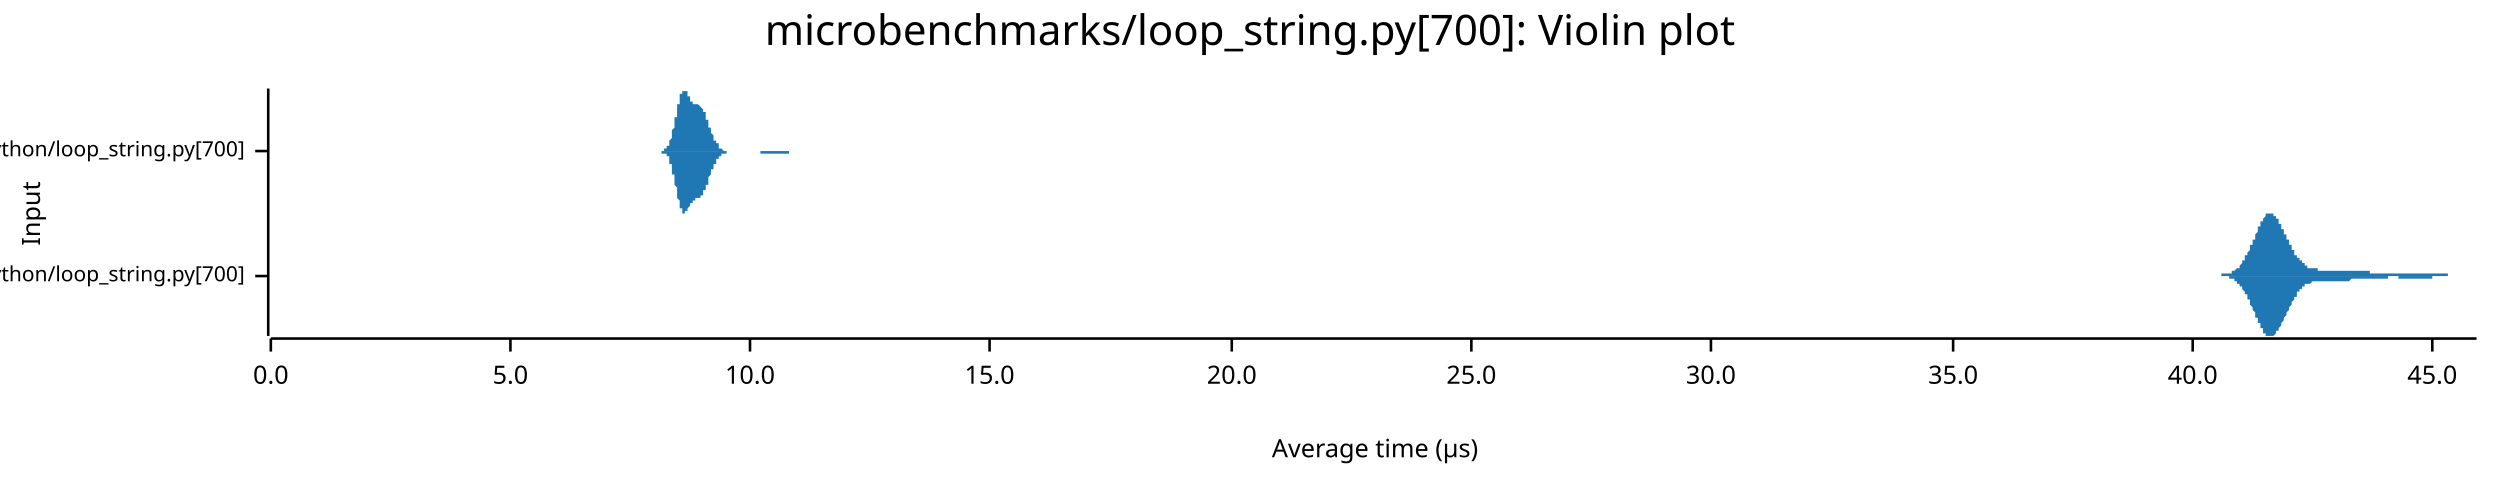
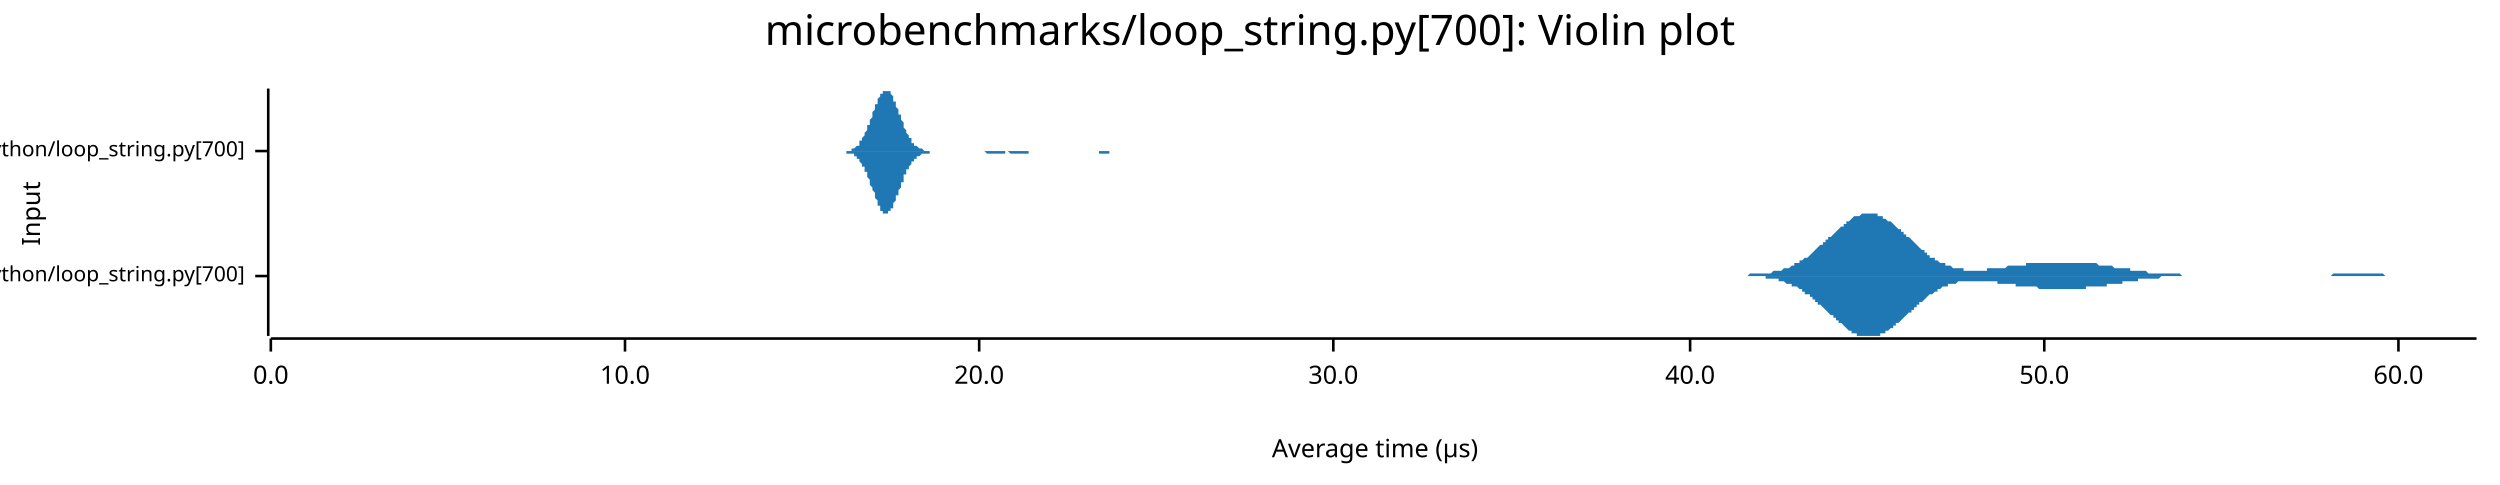
<svg xmlns="http://www.w3.org/2000/svg" width="960" height="186" viewBox="0 0 960 186">
  <text x="480" y="5" dy="0.76em" text-anchor="middle" font-family="sans-serif" font-size="16.129" opacity="1" fill="#000000">
microbenchmarks/loop_string.py[700]: Violin plot
</text>
  <text x="8" y="82" dy="0.76em" text-anchor="middle" font-family="sans-serif" font-size="9.677" opacity="1" fill="#000000" transform="rotate(270, 8, 82)">
Input
</text>
  <text x="528" y="178" dy="-0.5ex" text-anchor="middle" font-family="sans-serif" font-size="9.677" opacity="1" fill="#000000">
Average time (µs)
</text>
  <polyline fill="none" opacity="1" stroke="#000000" stroke-width="1" points="103,34 103,129 " />
  <text x="94" y="106" dy="0.5ex" text-anchor="end" font-family="sans-serif" font-size="8.065" opacity="1" fill="#000000">
microbenchmarks/rustpython/loop_string.py[700]
</text>
  <polyline fill="none" opacity="1" stroke="#000000" stroke-width="1" points="98,106 103,106 " />
  <text x="94" y="58" dy="0.5ex" text-anchor="end" font-family="sans-serif" font-size="8.065" opacity="1" fill="#000000">
microbenchmarks/cpython/loop_string.py[700]
</text>
  <polyline fill="none" opacity="1" stroke="#000000" stroke-width="1" points="98,58 103,58 " />
  <polyline fill="none" opacity="1" stroke="#000000" stroke-width="1" points="104,130 951,130 " />
  <text x="104" y="140" dy="0.76em" text-anchor="middle" font-family="sans-serif" font-size="9.677" opacity="1" fill="#000000">
0.0
</text>
  <polyline fill="none" opacity="1" stroke="#000000" stroke-width="1" points="104,130 104,135 " />
-   <text x="196" y="140" dy="0.76em" text-anchor="middle" font-family="sans-serif" font-size="9.677" opacity="1" fill="#000000">
- 5.0
- </text>
-   <polyline fill="none" opacity="1" stroke="#000000" stroke-width="1" points="196,130 196,135 " />
-   <text x="288" y="140" dy="0.76em" text-anchor="middle" font-family="sans-serif" font-size="9.677" opacity="1" fill="#000000">
+   <text x="240" y="140" dy="0.76em" text-anchor="middle" font-family="sans-serif" font-size="9.677" opacity="1" fill="#000000">
10.0
</text>
-   <polyline fill="none" opacity="1" stroke="#000000" stroke-width="1" points="288,130 288,135 " />
-   <text x="380" y="140" dy="0.76em" text-anchor="middle" font-family="sans-serif" font-size="9.677" opacity="1" fill="#000000">
- 15.0
- </text>
-   <polyline fill="none" opacity="1" stroke="#000000" stroke-width="1" points="380,130 380,135 " />
-   <text x="473" y="140" dy="0.76em" text-anchor="middle" font-family="sans-serif" font-size="9.677" opacity="1" fill="#000000">
+   <polyline fill="none" opacity="1" stroke="#000000" stroke-width="1" points="240,130 240,135 " />
+   <text x="376" y="140" dy="0.76em" text-anchor="middle" font-family="sans-serif" font-size="9.677" opacity="1" fill="#000000">
20.0
</text>
-   <polyline fill="none" opacity="1" stroke="#000000" stroke-width="1" points="473,130 473,135 " />
-   <text x="565" y="140" dy="0.76em" text-anchor="middle" font-family="sans-serif" font-size="9.677" opacity="1" fill="#000000">
- 25.0
- </text>
-   <polyline fill="none" opacity="1" stroke="#000000" stroke-width="1" points="565,130 565,135 " />
-   <text x="657" y="140" dy="0.76em" text-anchor="middle" font-family="sans-serif" font-size="9.677" opacity="1" fill="#000000">
+   <polyline fill="none" opacity="1" stroke="#000000" stroke-width="1" points="376,130 376,135 " />
+   <text x="512" y="140" dy="0.76em" text-anchor="middle" font-family="sans-serif" font-size="9.677" opacity="1" fill="#000000">
30.0
</text>
-   <polyline fill="none" opacity="1" stroke="#000000" stroke-width="1" points="657,130 657,135 " />
-   <text x="750" y="140" dy="0.76em" text-anchor="middle" font-family="sans-serif" font-size="9.677" opacity="1" fill="#000000">
- 35.0
- </text>
-   <polyline fill="none" opacity="1" stroke="#000000" stroke-width="1" points="750,130 750,135 " />
-   <text x="842" y="140" dy="0.76em" text-anchor="middle" font-family="sans-serif" font-size="9.677" opacity="1" fill="#000000">
+   <polyline fill="none" opacity="1" stroke="#000000" stroke-width="1" points="512,130 512,135 " />
+   <text x="649" y="140" dy="0.76em" text-anchor="middle" font-family="sans-serif" font-size="9.677" opacity="1" fill="#000000">
40.0
</text>
-   <polyline fill="none" opacity="1" stroke="#000000" stroke-width="1" points="842,130 842,135 " />
-   <text x="934" y="140" dy="0.76em" text-anchor="middle" font-family="sans-serif" font-size="9.677" opacity="1" fill="#000000">
- 45.0
+   <polyline fill="none" opacity="1" stroke="#000000" stroke-width="1" points="649,130 649,135 " />
+   <text x="785" y="140" dy="0.76em" text-anchor="middle" font-family="sans-serif" font-size="9.677" opacity="1" fill="#000000">
+ 50.0
</text>
-   <polyline fill="none" opacity="1" stroke="#000000" stroke-width="1" points="934,130 934,135 " />
-   <polygon opacity="1" fill="#1F78B4" points="852,106 852,106 852,106 853,106 853,106 853,106 853,106 853,106 853,105 854,105 854,105 854,105 854,105 854,105 855,105 855,105 855,105 855,105 855,105 856,105 856,105 856,105 856,105 856,105 857,105 857,105 857,104 857,104 857,104 858,104 858,104 858,104 858,104 858,104 859,103 859,103 859,103 859,103 859,103 860,103 860,102 860,102 860,102 860,102 861,101 861,101 861,101 861,100 861,100 862,100 862,100 862,99 862,99 862,98 863,98 863,98 863,97 863,97 863,97 864,96 864,96 864,95 864,95 864,94 865,94 865,93 865,93 865,92 865,92 866,92 866,91 866,91 866,90 866,90 867,89 867,89 867,88 867,88 867,87 868,87 868,87 868,86 868,86 868,85 869,85 869,85 869,84 869,84 869,84 869,84 870,83 870,83 870,83 870,83 870,82 871,82 871,82 871,82 871,82 871,82 872,82 872,82 872,82 872,82 872,82 873,82 873,82 873,83 873,83 873,83 874,83 874,83 874,84 874,84 874,84 875,84 875,85 875,85 875,85 875,86 876,86 876,86 876,87 876,87 876,88 877,88 877,88 877,89 877,89 877,90 878,90 878,91 878,91 878,91 878,92 879,92 879,93 879,93 879,94 879,94 880,94 880,95 880,95 880,95 880,96 881,96 881,97 881,97 881,97 881,98 882,98 882,98 882,98 882,99 882,99 883,99 883,100 883,100 883,100 883,100 884,100 884,101 884,101 884,101 884,101 885,101 885,102 885,102 885,102 885,102 885,102 886,102 886,102 886,102 886,103 886,103 887,103 887,103 887,103 887,103 887,103 888,103 888,103 888,103 888,103 888,103 889,103 889,103 889,103 889,103 889,103 890,103 890,104 890,104 890,104 890,104 891,104 891,104 891,104 891,104 891,104 892,104 892,104 892,104 892,104 892,104 893,104 893,104 893,104 893,104 893,104 894,104 894,104 894,104 894,104 894,104 895,104 895,104 895,104 895,104 895,104 896,104 896,104 896,104 896,104 896,104 897,104 897,104 897,104 897,104 897,104 898,104 898,104 898,104 898,104 898,104 899,104 899,104 899,104 899,104 899,104 900,104 900,104 900,104 900,104 900,104 901,104 901,104 901,104 901,104 901,104 902,104 902,104 902,104 902,104 902,104 902,104 903,104 903,104 903,104 903,104 903,104 904,104 904,104 904,104 904,104 904,104 905,104 905,104 905,104 905,104 905,104 906,104 906,104 906,104 906,104 906,104 907,104 907,104 907,104 907,104 907,104 908,104 908,104 908,104 908,104 908,104 909,104 909,104 909,104 909,104 909,104 910,104 910,104 910,104 910,104 910,105 911,105 911,105 911,105 911,105 911,105 912,105 912,105 912,105 912,105 912,105 913,105 913,105 913,105 913,105 913,105 914,105 914,105 914,105 914,105 914,105 915,105 915,105 915,105 915,105 915,105 916,105 916,105 916,105 916,105 916,105 917,105 917,105 917,105 917,105 917,105 918,105 918,105 918,105 918,105 918,105 918,105 919,105 919,105 919,105 919,105 919,105 920,105 920,105 920,105 920,105 920,105 921,105 921,105 921,105 921,105 921,105 922,105 922,105 922,105 922,105 922,105 923,105 923,105 923,105 923,105 923,105 924,105 924,105 924,105 924,105 924,105 925,105 925,105 925,105 925,105 925,105 926,105 926,105 926,105 926,105 926,105 927,105 927,105 927,105 927,105 927,105 928,105 928,105 928,105 928,105 928,105 929,105 929,105 929,105 929,105 929,105 930,105 930,105 930,105 930,105 930,105 931,105 931,105 931,105 931,105 931,105 932,105 932,105 932,105 932,105 932,105 933,105 933,105 933,105 933,105 933,105 934,105 934,105 934,105 934,105 934,105 934,105 935,105 935,105 935,105 935,105 935,105 936,105 936,105 936,105 936,105 936,105 937,105 937,105 937,105 937,105 937,105 938,105 938,105 938,105 938,105 938,105 939,105 939,105 939,105 939,105 939,105 940,105 940,105 940,106 940,106 940,106 941,106 941,106 941,106 941,106 941,106 942,106 942,106 942,106 942,106 942,106 943,106 943,106 943,106 943,106 943,106 944,106 944,106 944,106 944,106 944,106 945,106 945,106 945,106 945,106 945,106 946,106 946,106 946,106 946,106 946,106 947,106 947,106 947,106 947,106 947,106 948,106 948,106 948,106 948,106 948,106 949,106 949,106 949,106 949,106 949,106 950,106 950,106 950,106 950,106 950,106 951,106 951,106 852,106 " />
-   <polygon opacity="1" fill="#1F78B4" points="852,106 852,106 852,106 853,106 853,106 853,106 853,106 853,106 853,106 854,106 854,106 854,106 854,106 854,106 855,106 855,106 855,106 855,106 855,106 856,106 856,107 856,107 856,107 856,107 857,107 857,107 857,107 857,107 857,107 858,107 858,107 858,108 858,108 858,108 859,108 859,108 859,108 859,109 859,109 860,109 860,109 860,109 860,110 860,110 861,110 861,110 861,111 861,111 861,111 862,112 862,112 862,112 862,113 862,113 863,113 863,114 863,114 863,115 863,115 864,115 864,116 864,116 864,117 864,117 865,118 865,118 865,119 865,119 865,119 866,120 866,120 866,121 866,121 866,122 867,122 867,123 867,123 867,124 867,124 868,124 868,125 868,125 868,126 868,126 869,126 869,127 869,127 869,127 869,128 869,128 870,128 870,128 870,129 870,129 870,129 871,129 871,129 871,129 871,129 871,129 872,129 872,129 872,129 872,129 872,129 873,129 873,129 873,129 873,129 873,129 874,128 874,128 874,128 874,128 874,127 875,127 875,127 875,126 875,126 875,126 876,125 876,125 876,125 876,124 876,124 877,123 877,123 877,123 877,122 877,122 878,121 878,121 878,120 878,120 878,120 879,119 879,119 879,118 879,118 879,118 880,117 880,117 880,116 880,116 880,116 881,115 881,115 881,115 881,114 881,114 882,114 882,113 882,113 882,113 882,112 883,112 883,112 883,112 883,112 883,111 884,111 884,111 884,111 884,110 884,110 885,110 885,110 885,110 885,110 885,110 885,109 886,109 886,109 886,109 886,109 886,109 887,109 887,109 887,109 887,109 887,109 888,108 888,108 888,108 888,108 888,108 889,108 889,108 889,108 889,108 889,108 890,108 890,108 890,108 890,108 890,108 891,108 891,108 891,108 891,108 891,108 892,108 892,108 892,108 892,108 892,108 893,108 893,108 893,108 893,108 893,108 894,108 894,108 894,108 894,108 894,108 895,108 895,108 895,108 895,108 895,108 896,108 896,108 896,108 896,108 896,108 897,108 897,108 897,108 897,108 897,108 898,108 898,108 898,108 898,108 898,108 899,108 899,108 899,108 899,108 899,108 900,108 900,108 900,108 900,108 900,108 901,108 901,108 901,108 901,108 901,108 902,108 902,108 902,108 902,108 902,108 902,108 903,107 903,107 903,107 903,107 903,107 904,107 904,107 904,107 904,107 904,107 905,107 905,107 905,107 905,107 905,107 906,107 906,107 906,107 906,107 906,107 907,107 907,107 907,107 907,107 907,107 908,107 908,107 908,107 908,107 908,107 909,107 909,107 909,107 909,107 909,107 910,107 910,107 910,107 910,107 910,107 911,107 911,107 911,107 911,107 911,107 912,107 912,107 912,107 912,107 912,107 913,107 913,107 913,107 913,107 913,107 914,107 914,107 914,107 914,107 914,107 915,107 915,107 915,107 915,107 915,107 916,107 916,107 916,107 916,107 916,107 917,107 917,107 917,106 917,106 917,106 918,106 918,106 918,106 918,106 918,106 918,106 919,106 919,106 919,106 919,106 919,106 920,106 920,106 920,106 920,106 920,106 921,106 921,106 921,107 921,107 921,107 922,107 922,107 922,107 922,107 922,107 923,107 923,107 923,107 923,107 923,107 924,107 924,107 924,107 924,107 924,107 925,107 925,107 925,107 925,107 925,107 926,107 926,107 926,107 926,107 926,107 927,107 927,107 927,107 927,107 927,107 928,107 928,107 928,107 928,107 928,107 929,107 929,107 929,107 929,107 929,107 930,107 930,107 930,107 930,107 930,107 931,107 931,107 931,107 931,107 931,107 932,107 932,107 932,107 932,107 932,107 933,107 933,107 933,107 933,107 933,107 934,107 934,107 934,106 934,106 934,106 934,106 935,106 935,106 935,106 935,106 935,106 936,106 936,106 936,106 936,106 936,106 937,106 937,106 937,106 937,106 937,106 938,106 938,106 938,106 938,106 938,106 939,106 939,106 939,106 939,106 939,106 940,106 940,106 940,106 940,106 940,106 941,106 941,106 941,106 941,106 941,106 942,106 942,106 942,106 942,106 942,106 943,106 943,106 943,106 943,106 943,106 944,106 944,106 944,106 944,106 944,106 945,106 945,106 945,106 945,106 945,106 946,106 946,106 946,106 946,106 946,106 947,106 947,106 947,106 947,106 947,106 948,106 948,106 948,106 948,106 948,106 949,106 949,106 949,106 949,106 949,106 950,106 950,106 950,106 950,106 950,106 951,106 951,106 852,106 " />
-   <polygon opacity="1" fill="#1F78B4" points="253,58 254,58 254,58 254,58 254,58 254,58 254,58 254,58 254,58 254,58 255,58 255,58 255,58 255,58 255,58 255,58 255,58 255,58 255,57 256,57 256,57 256,57 256,57 256,57 256,57 256,57 256,56 256,56 257,56 257,56 257,56 257,55 257,55 257,55 257,55 257,54 257,54 257,54 258,53 258,53 258,53 258,52 258,52 258,51 258,51 258,50 258,50 259,49 259,49 259,48 259,48 259,47 259,47 259,46 259,46 259,45 260,45 260,44 260,43 260,43 260,42 260,42 260,41 260,41 260,40 261,40 261,39 261,39 261,38 261,38 261,37 261,37 261,37 261,36 262,36 262,36 262,36 262,35 262,35 262,35 262,35 262,35 262,35 262,35 263,35 263,34 263,35 263,35 263,35 263,35 263,35 263,35 263,35 264,35 264,35 264,36 264,36 264,36 264,36 264,36 264,37 264,37 265,37 265,37 265,37 265,38 265,38 265,38 265,38 265,38 265,39 266,39 266,39 266,39 266,39 266,39 266,39 266,39 266,40 266,40 267,40 267,40 267,40 267,40 267,40 267,40 267,40 267,40 267,40 267,40 268,40 268,40 268,40 268,40 268,40 268,40 268,40 268,40 268,40 269,41 269,41 269,41 269,41 269,41 269,41 269,41 269,41 269,41 270,42 270,42 270,42 270,42 270,42 270,43 270,43 270,43 270,43 271,43 271,44 271,44 271,44 271,44 271,45 271,45 271,45 271,46 272,46 272,46 272,47 272,47 272,47 272,47 272,48 272,48 272,48 272,49 273,49 273,49 273,50 273,50 273,50 273,50 273,51 273,51 273,51 274,52 274,52 274,52 274,52 274,53 274,53 274,53 274,53 274,54 275,54 275,54 275,54 275,54 275,55 275,55 275,55 275,55 275,55 276,55 276,56 276,56 276,56 276,56 276,56 276,56 276,56 276,57 277,57 277,57 277,57 277,57 277,57 277,57 277,57 277,57 277,57 277,57 278,58 278,58 278,58 278,58 278,58 278,58 278,58 278,58 278,58 279,58 279,58 279,58 279,58 279,58 279,58 279,58 279,58 279,58 280,58 280,58 280,58 280,58 280,58 280,58 280,58 280,58 280,58 281,58 281,58 281,58 281,58 281,58 281,58 281,58 281,58 281,58 282,58 282,58 282,58 282,58 282,58 282,58 282,58 282,58 282,58 282,58 283,58 283,58 283,58 283,58 283,58 283,58 283,58 283,58 283,58 284,58 284,58 284,58 284,58 284,58 284,58 284,58 284,58 284,58 285,58 285,58 285,58 285,58 285,58 285,58 285,58 285,58 285,58 286,58 286,58 286,58 286,58 286,58 286,58 286,58 286,58 286,58 287,58 287,58 287,58 287,58 287,58 287,58 287,58 287,58 287,58 287,58 288,58 288,58 288,58 288,58 288,58 288,58 288,58 288,58 288,58 289,58 289,58 289,58 289,58 289,58 289,58 289,58 289,58 289,58 290,58 290,58 290,58 290,58 290,58 290,58 290,58 290,58 290,58 291,58 291,58 291,58 291,58 291,58 291,58 291,58 291,58 291,58 292,58 292,58 292,58 292,58 292,58 292,58 292,58 292,58 292,58 292,58 293,58 293,58 293,58 293,58 293,58 293,58 293,58 293,58 293,58 294,58 294,58 294,58 294,58 294,58 294,58 294,58 294,58 294,58 295,58 295,58 295,58 295,58 295,58 295,58 295,58 295,58 295,58 296,58 296,58 296,58 296,58 296,58 296,58 296,58 296,58 296,58 296,58 297,58 297,58 297,58 297,58 297,58 297,58 297,58 297,58 297,58 298,58 298,58 298,58 298,58 298,58 298,58 298,58 298,58 298,58 299,58 299,58 299,58 299,58 299,58 299,58 299,58 299,58 299,58 300,58 300,58 300,58 300,58 300,58 300,58 300,58 300,58 300,58 301,58 301,58 301,58 301,58 301,58 301,58 301,58 301,58 301,58 301,58 302,58 302,58 302,58 302,58 302,58 302,58 302,58 302,58 302,58 303,58 303,58 303,58 303,58 303,58 303,58 303,58 303,58 303,58 304,58 304,58 304,58 304,58 304,58 304,58 304,58 304,58 304,58 305,58 305,58 305,58 305,58 305,58 305,58 305,58 305,58 305,58 306,58 306,58 306,58 306,58 306,58 306,58 306,58 306,58 306,58 306,58 307,58 307,58 307,58 307,58 307,58 307,58 307,58 307,58 307,58 308,58 308,58 308,58 253,58 " />
-   <polygon opacity="1" fill="#1F78B4" points="253,58 254,58 254,58 254,58 254,58 254,58 254,58 254,58 254,59 254,59 255,59 255,59 255,59 255,59 255,59 255,59 255,59 255,59 255,59 256,59 256,59 256,59 256,59 256,60 256,60 256,60 256,60 256,60 257,60 257,61 257,61 257,61 257,61 257,62 257,62 257,62 257,63 257,63 258,63 258,64 258,64 258,64 258,65 258,65 258,66 258,66 258,67 259,67 259,68 259,68 259,69 259,69 259,70 259,70 259,71 259,71 260,72 260,73 260,73 260,74 260,74 260,75 260,75 260,76 260,76 261,77 261,77 261,78 261,78 261,79 261,79 261,79 261,80 261,80 262,80 262,81 262,81 262,81 262,81 262,82 262,82 262,82 262,82 262,82 263,82 263,82 263,82 263,82 263,82 263,82 263,82 263,82 263,81 264,81 264,81 264,81 264,81 264,81 264,80 264,80 264,80 264,80 265,79 265,79 265,79 265,79 265,79 265,78 265,78 265,78 265,78 266,78 266,78 266,77 266,77 266,77 266,77 266,77 266,77 266,77 267,77 267,77 267,77 267,77 267,77 267,77 267,76 267,76 267,76 267,76 268,76 268,76 268,76 268,76 268,76 268,76 268,76 268,76 268,76 269,76 269,76 269,76 269,76 269,76 269,75 269,75 269,75 269,75 270,75 270,75 270,75 270,74 270,74 270,74 270,74 270,74 270,73 271,73 271,73 271,73 271,72 271,72 271,72 271,71 271,71 271,71 272,71 272,70 272,70 272,70 272,69 272,69 272,69 272,68 272,68 272,68 273,67 273,67 273,67 273,67 273,66 273,66 273,66 273,65 273,65 274,65 274,65 274,64 274,64 274,64 274,64 274,63 274,63 274,63 275,63 275,63 275,62 275,62 275,62 275,62 275,62 275,61 275,61 276,61 276,61 276,61 276,61 276,60 276,60 276,60 276,60 276,60 277,60 277,60 277,60 277,60 277,59 277,59 277,59 277,59 277,59 277,59 278,59 278,59 278,59 278,59 278,59 278,59 278,59 278,59 278,59 279,59 279,59 279,59 279,58 279,58 279,58 279,58 279,58 279,58 280,58 280,58 280,58 280,58 280,58 280,58 280,58 280,58 280,58 281,58 281,58 281,58 281,58 281,58 281,58 281,58 281,58 281,58 282,58 282,58 282,58 282,58 282,58 282,58 282,58 282,58 282,58 282,58 283,58 283,58 283,58 283,58 283,58 283,58 283,58 283,58 283,58 284,58 284,58 284,58 284,58 284,58 284,58 284,58 284,58 284,58 285,58 285,58 285,58 285,58 285,58 285,58 285,58 285,58 285,58 286,58 286,58 286,58 286,58 286,58 286,58 286,58 286,58 286,58 287,58 287,58 287,58 287,58 287,58 287,58 287,58 287,58 287,58 287,58 288,58 288,58 288,58 288,58 288,58 288,58 288,58 288,58 288,58 289,58 289,58 289,58 289,58 289,58 289,58 289,58 289,58 289,58 290,58 290,58 290,58 290,58 290,58 290,58 290,58 290,58 290,58 291,58 291,58 291,58 291,58 291,58 291,58 291,58 291,58 291,58 292,58 292,58 292,58 292,58 292,58 292,59 292,59 292,59 292,59 292,59 293,59 293,59 293,59 293,59 293,59 293,59 293,59 293,59 293,59 294,59 294,59 294,59 294,59 294,59 294,59 294,59 294,59 294,59 295,59 295,59 295,59 295,59 295,59 295,59 295,59 295,59 295,59 296,59 296,59 296,59 296,59 296,59 296,59 296,59 296,59 296,59 296,59 297,59 297,59 297,59 297,59 297,59 297,59 297,59 297,59 297,59 298,59 298,59 298,59 298,59 298,59 298,59 298,59 298,59 298,59 299,59 299,59 299,59 299,59 299,59 299,59 299,59 299,59 299,59 300,59 300,59 300,59 300,59 300,59 300,59 300,59 300,59 300,59 301,59 301,59 301,59 301,59 301,59 301,59 301,59 301,59 301,59 301,59 302,59 302,59 302,59 302,59 302,59 302,59 302,59 302,59 302,59 303,59 303,59 303,59 303,59 303,58 303,58 303,58 303,58 303,58 304,58 304,58 304,58 304,58 304,58 304,58 304,58 304,58 304,58 305,58 305,58 305,58 305,58 305,58 305,58 305,58 305,58 305,58 306,58 306,58 306,58 306,58 306,58 306,58 306,58 306,58 306,58 306,58 307,58 307,58 307,58 307,58 307,58 307,58 307,58 307,58 307,58 308,58 308,58 308,58 253,58 " />
+   <polyline fill="none" opacity="1" stroke="#000000" stroke-width="1" points="785,130 785,135 " />
+   <text x="921" y="140" dy="0.76em" text-anchor="middle" font-family="sans-serif" font-size="9.677" opacity="1" fill="#000000">
+ 60.0
+ </text>
+   <polyline fill="none" opacity="1" stroke="#000000" stroke-width="1" points="921,130 921,135 " />
+   <polygon opacity="1" fill="#1F78B4" points="669,106 669,106 670,106 670,106 671,106 671,106 672,105 672,105 673,105 674,105 674,105 675,105 675,105 676,105 676,105 677,105 678,105 678,105 679,105 679,105 680,105 680,105 681,104 682,104 682,104 683,104 683,104 684,104 684,104 685,103 685,103 686,103 687,103 687,103 688,102 688,102 689,102 689,101 690,101 691,101 691,100 692,100 692,100 693,99 693,99 694,99 695,98 695,98 696,97 696,97 697,96 697,96 698,95 698,95 699,94 700,94 700,93 701,93 701,92 702,92 702,91 703,91 704,90 704,90 705,89 705,89 706,88 706,88 707,87 708,87 708,86 709,86 709,85 710,85 710,85 711,84 711,84 712,83 713,83 713,83 714,83 714,83 715,82 715,82 716,82 717,82 717,82 718,82 718,82 719,82 719,82 720,82 721,82 721,83 722,83 722,83 723,83 723,84 724,84 724,84 725,85 726,85 726,85 727,86 727,86 728,87 728,87 729,88 730,88 730,89 731,89 731,90 732,90 732,91 733,91 734,92 734,92 735,93 735,93 736,94 736,94 737,95 737,95 738,96 739,96 739,97 740,97 740,98 741,98 741,99 742,99 743,99 743,100 744,100 744,100 745,101 745,101 746,101 747,101 747,102 748,102 748,102 749,102 749,102 750,103 750,103 751,103 752,103 752,103 753,103 753,103 754,103 754,104 755,104 756,104 756,104 757,104 757,104 758,104 758,104 759,104 760,104 760,104 761,104 761,104 762,104 762,104 763,104 763,103 764,103 765,103 765,103 766,103 766,103 767,103 767,103 768,103 769,103 769,103 770,103 770,103 771,102 771,102 772,102 773,102 773,102 774,102 774,102 775,102 775,102 776,102 776,102 777,102 778,102 778,101 779,101 779,101 780,101 780,101 781,101 782,101 782,101 783,101 783,101 784,101 784,101 785,101 786,101 786,101 787,101 787,101 788,101 788,101 789,101 789,101 790,101 791,101 791,101 792,101 792,101 793,101 793,101 794,101 795,101 795,101 796,101 796,101 797,101 797,101 798,101 799,101 799,101 800,101 800,101 801,101 801,101 802,101 802,101 803,101 804,101 804,101 805,101 805,101 806,102 806,102 807,102 808,102 808,102 809,102 809,102 810,102 810,102 811,102 811,102 812,103 813,103 813,103 814,103 814,103 815,103 815,103 816,103 817,103 817,103 818,103 818,104 819,104 819,104 820,104 821,104 821,104 822,104 822,104 823,104 823,104 824,104 824,104 825,105 826,105 826,105 827,105 827,105 828,105 828,105 829,105 830,105 830,105 831,105 831,105 832,105 832,105 833,105 834,105 834,105 835,105 835,105 836,105 836,105 837,105 837,105 838,106 839,106 839,106 840,106 840,106 841,106 841,106 842,106 843,106 843,106 844,106 844,106 845,106 845,106 846,106 847,106 847,106 848,106 848,106 849,106 849,106 850,106 850,106 851,106 852,106 852,106 853,106 853,106 854,106 854,106 855,106 856,106 856,106 857,106 857,106 858,106 858,106 859,106 860,106 860,106 861,106 861,106 862,106 862,106 863,106 863,106 864,106 865,106 865,106 866,106 866,106 867,106 867,106 868,106 869,106 869,106 870,106 870,106 871,106 871,106 872,106 873,106 873,106 874,106 874,106 875,106 875,106 876,106 876,106 877,106 878,106 878,106 879,106 879,106 880,106 880,106 881,106 882,106 882,106 883,106 883,106 884,106 884,106 885,106 886,106 886,106 887,106 887,106 888,106 888,106 889,106 889,106 890,106 891,106 891,106 892,106 892,106 893,106 893,106 894,106 895,106 895,106 896,105 896,105 897,105 897,105 898,105 899,105 899,105 900,105 900,105 901,105 901,105 902,105 902,105 903,105 904,105 904,105 905,105 905,105 906,105 906,105 907,105 908,105 908,105 909,105 909,105 910,105 910,105 911,105 912,105 912,105 913,105 913,105 914,105 914,105 915,105 915,105 916,106 917,106 917,106 918,106 918,106 919,106 919,106 920,106 921,106 921,106 922,106 922,106 923,106 923,106 924,106 925,106 925,106 926,106 926,106 927,106 927,106 928,106 928,106 929,106 930,106 930,106 931,106 931,106 932,106 932,106 933,106 934,106 934,106 935,106 935,106 936,106 936,106 937,106 938,106 938,106 939,106 939,106 940,106 940,106 941,106 941,106 942,106 943,106 943,106 944,106 944,106 945,106 945,106 946,106 947,106 947,106 948,106 948,106 949,106 949,106 950,106 951,106 951,106 669,106 " />
+   <polygon opacity="1" fill="#1F78B4" points="669,106 669,106 670,106 670,106 671,106 671,106 672,106 672,106 673,106 674,106 674,106 675,106 675,106 676,106 676,106 677,106 678,106 678,107 679,107 679,107 680,107 680,107 681,107 682,107 682,107 683,107 683,108 684,108 684,108 685,108 685,108 686,109 687,109 687,109 688,109 688,110 689,110 689,110 690,110 691,111 691,111 692,111 692,112 693,112 693,113 694,113 695,113 695,114 696,114 696,115 697,115 697,116 698,116 698,117 699,117 700,118 700,118 701,119 701,119 702,120 702,120 703,121 704,121 704,122 705,122 705,123 706,123 706,124 707,124 708,125 708,125 709,126 709,126 710,127 710,127 711,127 711,128 712,128 713,128 713,129 714,129 714,129 715,129 715,129 716,129 717,129 717,129 718,129 718,129 719,129 719,129 720,129 721,129 721,129 722,129 722,128 723,128 723,128 724,128 724,127 725,127 726,126 726,126 727,126 727,125 728,125 728,124 729,124 730,123 730,123 731,122 731,122 732,121 732,121 733,120 734,120 734,119 735,119 735,118 736,118 736,117 737,117 737,116 738,116 739,115 739,115 740,114 740,114 741,113 741,113 742,113 743,112 743,112 744,112 744,111 745,111 745,111 746,110 747,110 747,110 748,110 748,109 749,109 749,109 750,109 750,109 751,109 752,108 752,108 753,108 753,108 754,108 754,108 755,108 756,108 756,108 757,108 757,108 758,108 758,108 759,108 760,108 760,108 761,108 761,108 762,108 762,108 763,108 763,108 764,108 765,108 765,108 766,108 766,108 767,108 767,109 768,109 769,109 769,109 770,109 770,109 771,109 771,109 772,109 773,109 773,109 774,109 774,110 775,110 775,110 776,110 776,110 777,110 778,110 778,110 779,110 779,110 780,110 780,110 781,110 782,110 782,110 783,111 783,111 784,111 784,111 785,111 786,111 786,111 787,111 787,111 788,111 788,111 789,111 789,111 790,111 791,111 791,111 792,111 792,111 793,111 793,111 794,111 795,111 795,111 796,111 796,111 797,111 797,111 798,111 799,111 799,111 800,111 800,111 801,111 801,110 802,110 802,110 803,110 804,110 804,110 805,110 805,110 806,110 806,110 807,110 808,110 808,110 809,110 809,109 810,109 810,109 811,109 811,109 812,109 813,109 813,109 814,109 814,109 815,109 815,108 816,108 817,108 817,108 818,108 818,108 819,108 819,108 820,108 821,108 821,107 822,107 822,107 823,107 823,107 824,107 824,107 825,107 826,107 826,107 827,107 827,107 828,107 828,107 829,107 830,106 830,106 831,106 831,106 832,106 832,106 833,106 834,106 834,106 835,106 835,106 836,106 836,106 837,106 837,106 838,106 839,106 839,106 840,106 840,106 841,106 841,106 842,106 843,106 843,106 844,106 844,106 845,106 845,106 846,106 847,106 847,106 848,106 848,106 849,106 849,106 850,106 850,106 851,106 852,106 852,106 853,106 853,106 854,106 854,106 855,106 856,106 856,106 857,106 857,106 858,106 858,106 859,106 860,106 860,106 861,106 861,106 862,106 862,106 863,106 863,106 864,106 865,106 865,106 866,106 866,106 867,106 867,106 868,106 869,106 869,106 870,106 870,106 871,106 871,106 872,106 873,106 873,106 874,106 874,106 875,106 875,106 876,106 876,106 877,106 878,106 878,106 879,106 879,106 880,106 880,106 881,106 882,106 882,106 883,106 883,106 884,106 884,106 885,106 886,106 886,106 887,106 887,106 888,106 888,106 889,106 889,106 890,106 891,106 891,106 892,106 892,106 893,106 893,106 894,106 895,106 895,106 896,106 896,106 897,106 897,106 898,106 899,106 899,106 900,106 900,106 901,106 901,106 902,106 902,106 903,106 904,106 904,106 905,106 905,106 906,106 906,106 907,106 908,106 908,106 909,106 909,106 910,106 910,106 911,106 912,106 912,106 913,106 913,106 914,106 914,106 915,106 915,106 916,106 917,106 917,106 918,106 918,106 919,106 919,106 920,106 921,106 921,106 922,106 922,106 923,106 923,106 924,106 925,106 925,106 926,106 926,106 927,106 927,106 928,106 928,106 929,106 930,106 930,106 931,106 931,106 932,106 932,106 933,106 934,106 934,106 935,106 935,106 936,106 936,106 937,106 938,106 938,106 939,106 939,106 940,106 940,106 941,106 941,106 942,106 943,106 943,106 944,106 944,106 945,106 945,106 946,106 947,106 947,106 948,106 948,106 949,106 949,106 950,106 951,106 951,106 669,106 " />
+   <polygon opacity="1" fill="#1F78B4" points="322,58 322,58 322,58 323,58 323,58 323,58 323,58 323,58 324,58 324,58 324,58 324,58 325,58 325,58 325,58 325,58 326,58 326,58 326,58 326,58 326,58 327,58 327,57 327,57 327,57 328,57 328,57 328,57 328,57 329,56 329,56 329,56 329,56 330,56 330,55 330,55 330,55 330,54 331,54 331,54 331,53 331,53 332,52 332,52 332,51 332,51 333,50 333,50 333,49 333,49 333,48 334,48 334,47 334,46 334,46 335,45 335,44 335,44 335,43 336,42 336,42 336,41 336,40 337,40 337,39 337,39 337,38 337,38 338,37 338,37 338,36 338,36 339,36 339,35 339,35 339,35 340,35 340,35 340,35 340,34 340,35 341,35 341,35 341,35 341,35 342,35 342,36 342,36 342,36 343,37 343,37 343,38 343,38 343,39 344,39 344,40 344,41 344,41 345,42 345,42 345,43 345,44 346,44 346,45 346,46 346,46 347,47 347,47 347,48 347,49 347,49 348,50 348,50 348,51 348,51 349,52 349,52 349,53 349,53 350,53 350,54 350,54 350,54 350,55 351,55 351,55 351,55 351,56 352,56 352,56 352,56 352,56 353,57 353,57 353,57 353,57 354,57 354,57 354,57 354,57 354,57 355,58 355,58 355,58 355,58 356,58 356,58 356,58 356,58 357,58 357,58 357,58 357,58 357,58 358,58 358,58 358,58 358,58 359,58 359,58 359,58 359,58 360,58 360,58 360,58 360,58 361,58 361,58 361,58 361,58 361,58 362,58 362,58 362,58 362,58 363,58 363,58 363,58 363,58 364,58 364,58 364,58 364,58 364,58 365,58 365,58 365,58 365,58 366,58 366,58 366,58 366,58 367,58 367,58 367,58 367,58 367,58 368,58 368,58 368,58 368,58 369,58 369,58 369,58 369,58 370,58 370,58 370,58 370,58 371,58 371,58 371,58 371,58 371,58 372,58 372,58 372,58 372,58 373,58 373,58 373,58 373,58 374,58 374,58 374,58 374,58 374,58 375,58 375,58 375,58 375,58 376,58 376,58 376,58 376,58 377,58 377,58 377,58 377,58 378,58 378,58 378,58 378,58 378,58 379,58 379,58 379,58 379,58 380,58 380,58 380,58 380,58 381,58 381,58 381,58 381,58 381,58 382,58 382,58 382,58 382,58 383,58 383,58 383,58 383,58 384,58 384,58 384,58 384,58 384,58 385,58 385,58 385,58 385,58 386,58 386,58 386,58 386,58 387,58 387,58 387,58 387,58 388,58 388,58 388,58 388,58 388,58 389,58 389,58 389,58 389,58 390,58 390,58 390,58 390,58 391,58 391,58 391,58 391,58 391,58 392,58 392,58 392,58 392,58 393,58 393,58 393,58 393,58 394,58 394,58 394,58 394,58 395,58 395,58 395,58 395,58 395,58 396,58 396,58 396,58 396,58 397,58 397,58 397,58 397,58 398,58 398,58 398,58 398,58 398,58 399,58 399,58 399,58 399,58 400,58 400,58 400,58 400,58 401,58 401,58 401,58 401,58 401,58 402,58 402,58 402,58 402,58 403,58 403,58 403,58 403,58 404,58 404,58 404,58 404,58 405,58 405,58 405,58 405,58 405,58 406,58 406,58 406,58 406,58 407,58 407,58 407,58 407,58 408,58 408,58 408,58 408,58 408,58 409,58 409,58 409,58 409,58 410,58 410,58 410,58 410,58 411,58 411,58 411,58 411,58 412,58 412,58 412,58 412,58 412,58 413,58 413,58 413,58 413,58 414,58 414,58 414,58 414,58 415,58 415,58 415,58 415,58 415,58 416,58 416,58 416,58 416,58 417,58 417,58 417,58 417,58 418,58 418,58 418,58 418,58 419,58 419,58 419,58 419,58 419,58 420,58 420,58 420,58 420,58 421,58 421,58 421,58 421,58 422,58 422,58 422,58 422,58 422,58 423,58 423,58 423,58 423,58 424,58 424,58 424,58 424,58 425,58 425,58 425,58 425,58 425,58 426,58 426,58 426,58 426,58 427,58 427,58 427,58 427,58 428,58 428,58 428,58 428,58 429,58 429,58 429,58 429,58 429,58 430,58 430,58 430,58 430,58 431,58 431,58 431,58 431,58 432,58 432,58 432,58 432,58 432,58 433,58 433,58 433,58 433,58 434,58 434,58 434,58 434,58 435,58 435,58 435,58 435,58 436,58 436,58 436,58 436,58 436,58 437,58 437,58 437,58 437,58 438,58 438,58 438,58 438,58 322,58 " />
+   <polygon opacity="1" fill="#1F78B4" points="322,58 322,58 322,58 323,58 323,58 323,58 323,58 323,58 324,58 324,58 324,58 324,58 325,58 325,59 325,59 325,59 326,59 326,59 326,59 326,59 326,59 327,59 327,59 327,59 327,59 328,59 328,60 328,60 328,60 329,60 329,60 329,60 329,61 330,61 330,61 330,62 330,62 330,62 331,63 331,63 331,63 331,64 332,64 332,65 332,65 332,66 333,66 333,67 333,67 333,68 333,68 334,69 334,70 334,70 334,71 335,72 335,72 335,73 335,73 336,74 336,75 336,75 336,76 337,77 337,77 337,78 337,78 337,79 338,79 338,80 338,80 338,81 339,81 339,81 339,81 339,82 340,82 340,82 340,82 340,82 340,82 341,82 341,82 341,82 341,81 342,81 342,81 342,80 342,80 343,80 343,79 343,79 343,78 343,78 344,77 344,76 344,76 344,75 345,75 345,74 345,73 345,73 346,72 346,72 346,71 346,70 347,70 347,69 347,68 347,68 347,67 348,67 348,66 348,66 348,65 349,65 349,64 349,64 349,64 350,63 350,63 350,63 350,62 350,62 351,62 351,61 351,61 351,61 352,61 352,60 352,60 352,60 353,60 353,60 353,60 353,60 354,59 354,59 354,59 354,59 354,59 355,59 355,59 355,59 355,59 356,59 356,59 356,59 356,59 357,59 357,59 357,59 357,59 357,58 358,58 358,58 358,58 358,58 359,58 359,58 359,58 359,58 360,58 360,58 360,58 360,58 361,58 361,58 361,58 361,58 361,58 362,58 362,58 362,58 362,58 363,58 363,58 363,58 363,58 364,58 364,58 364,58 364,58 364,58 365,58 365,58 365,58 365,58 366,58 366,58 366,58 366,58 367,58 367,58 367,58 367,58 367,58 368,58 368,58 368,58 368,58 369,58 369,58 369,58 369,58 370,58 370,58 370,58 370,58 371,58 371,58 371,58 371,58 371,58 372,58 372,58 372,58 372,58 373,58 373,58 373,58 373,58 374,58 374,58 374,58 374,58 374,58 375,58 375,58 375,58 375,58 376,58 376,58 376,58 376,58 377,58 377,58 377,58 377,58 378,58 378,58 378,58 378,58 378,58 379,59 379,59 379,59 379,59 380,59 380,59 380,59 380,59 381,59 381,59 381,59 381,59 381,59 382,59 382,59 382,59 382,59 383,59 383,59 383,59 383,59 384,59 384,59 384,59 384,59 384,59 385,59 385,59 385,59 385,59 386,59 386,58 386,58 386,58 387,58 387,58 387,58 387,58 388,59 388,59 388,59 388,59 388,59 389,59 389,59 389,59 389,59 390,59 390,59 390,59 390,59 391,59 391,59 391,59 391,59 391,59 392,59 392,59 392,59 392,59 393,59 393,59 393,59 393,59 394,59 394,59 394,59 394,59 395,59 395,58 395,58 395,58 395,58 396,58 396,58 396,58 396,58 397,58 397,58 397,58 397,58 398,58 398,58 398,58 398,58 398,58 399,58 399,58 399,58 399,58 400,58 400,58 400,58 400,58 401,58 401,58 401,58 401,58 401,58 402,58 402,58 402,58 402,58 403,58 403,58 403,58 403,58 404,58 404,58 404,58 404,58 405,58 405,58 405,58 405,58 405,58 406,58 406,58 406,58 406,58 407,58 407,58 407,58 407,58 408,58 408,58 408,58 408,58 408,58 409,58 409,58 409,58 409,58 410,58 410,58 410,58 410,58 411,58 411,58 411,58 411,58 412,58 412,58 412,58 412,58 412,58 413,58 413,58 413,58 413,58 414,58 414,58 414,58 414,58 415,58 415,58 415,58 415,58 415,58 416,58 416,58 416,58 416,58 417,58 417,58 417,58 417,58 418,58 418,58 418,58 418,58 419,58 419,58 419,58 419,58 419,58 420,58 420,58 420,58 420,58 421,58 421,58 421,58 421,58 422,58 422,58 422,58 422,59 422,59 423,59 423,59 423,59 423,59 424,59 424,59 424,59 424,59 425,59 425,59 425,59 425,59 425,59 426,59 426,59 426,59 426,58 427,58 427,58 427,58 427,58 428,58 428,58 428,58 428,58 429,58 429,58 429,58 429,58 429,58 430,58 430,58 430,58 430,58 431,58 431,58 431,58 431,58 432,58 432,58 432,58 432,58 432,58 433,58 433,58 433,58 433,58 434,58 434,58 434,58 434,58 435,58 435,58 435,58 435,58 436,58 436,58 436,58 436,58 436,58 437,58 437,58 437,58 437,58 438,58 438,58 438,58 438,58 322,58 " />
</svg>
